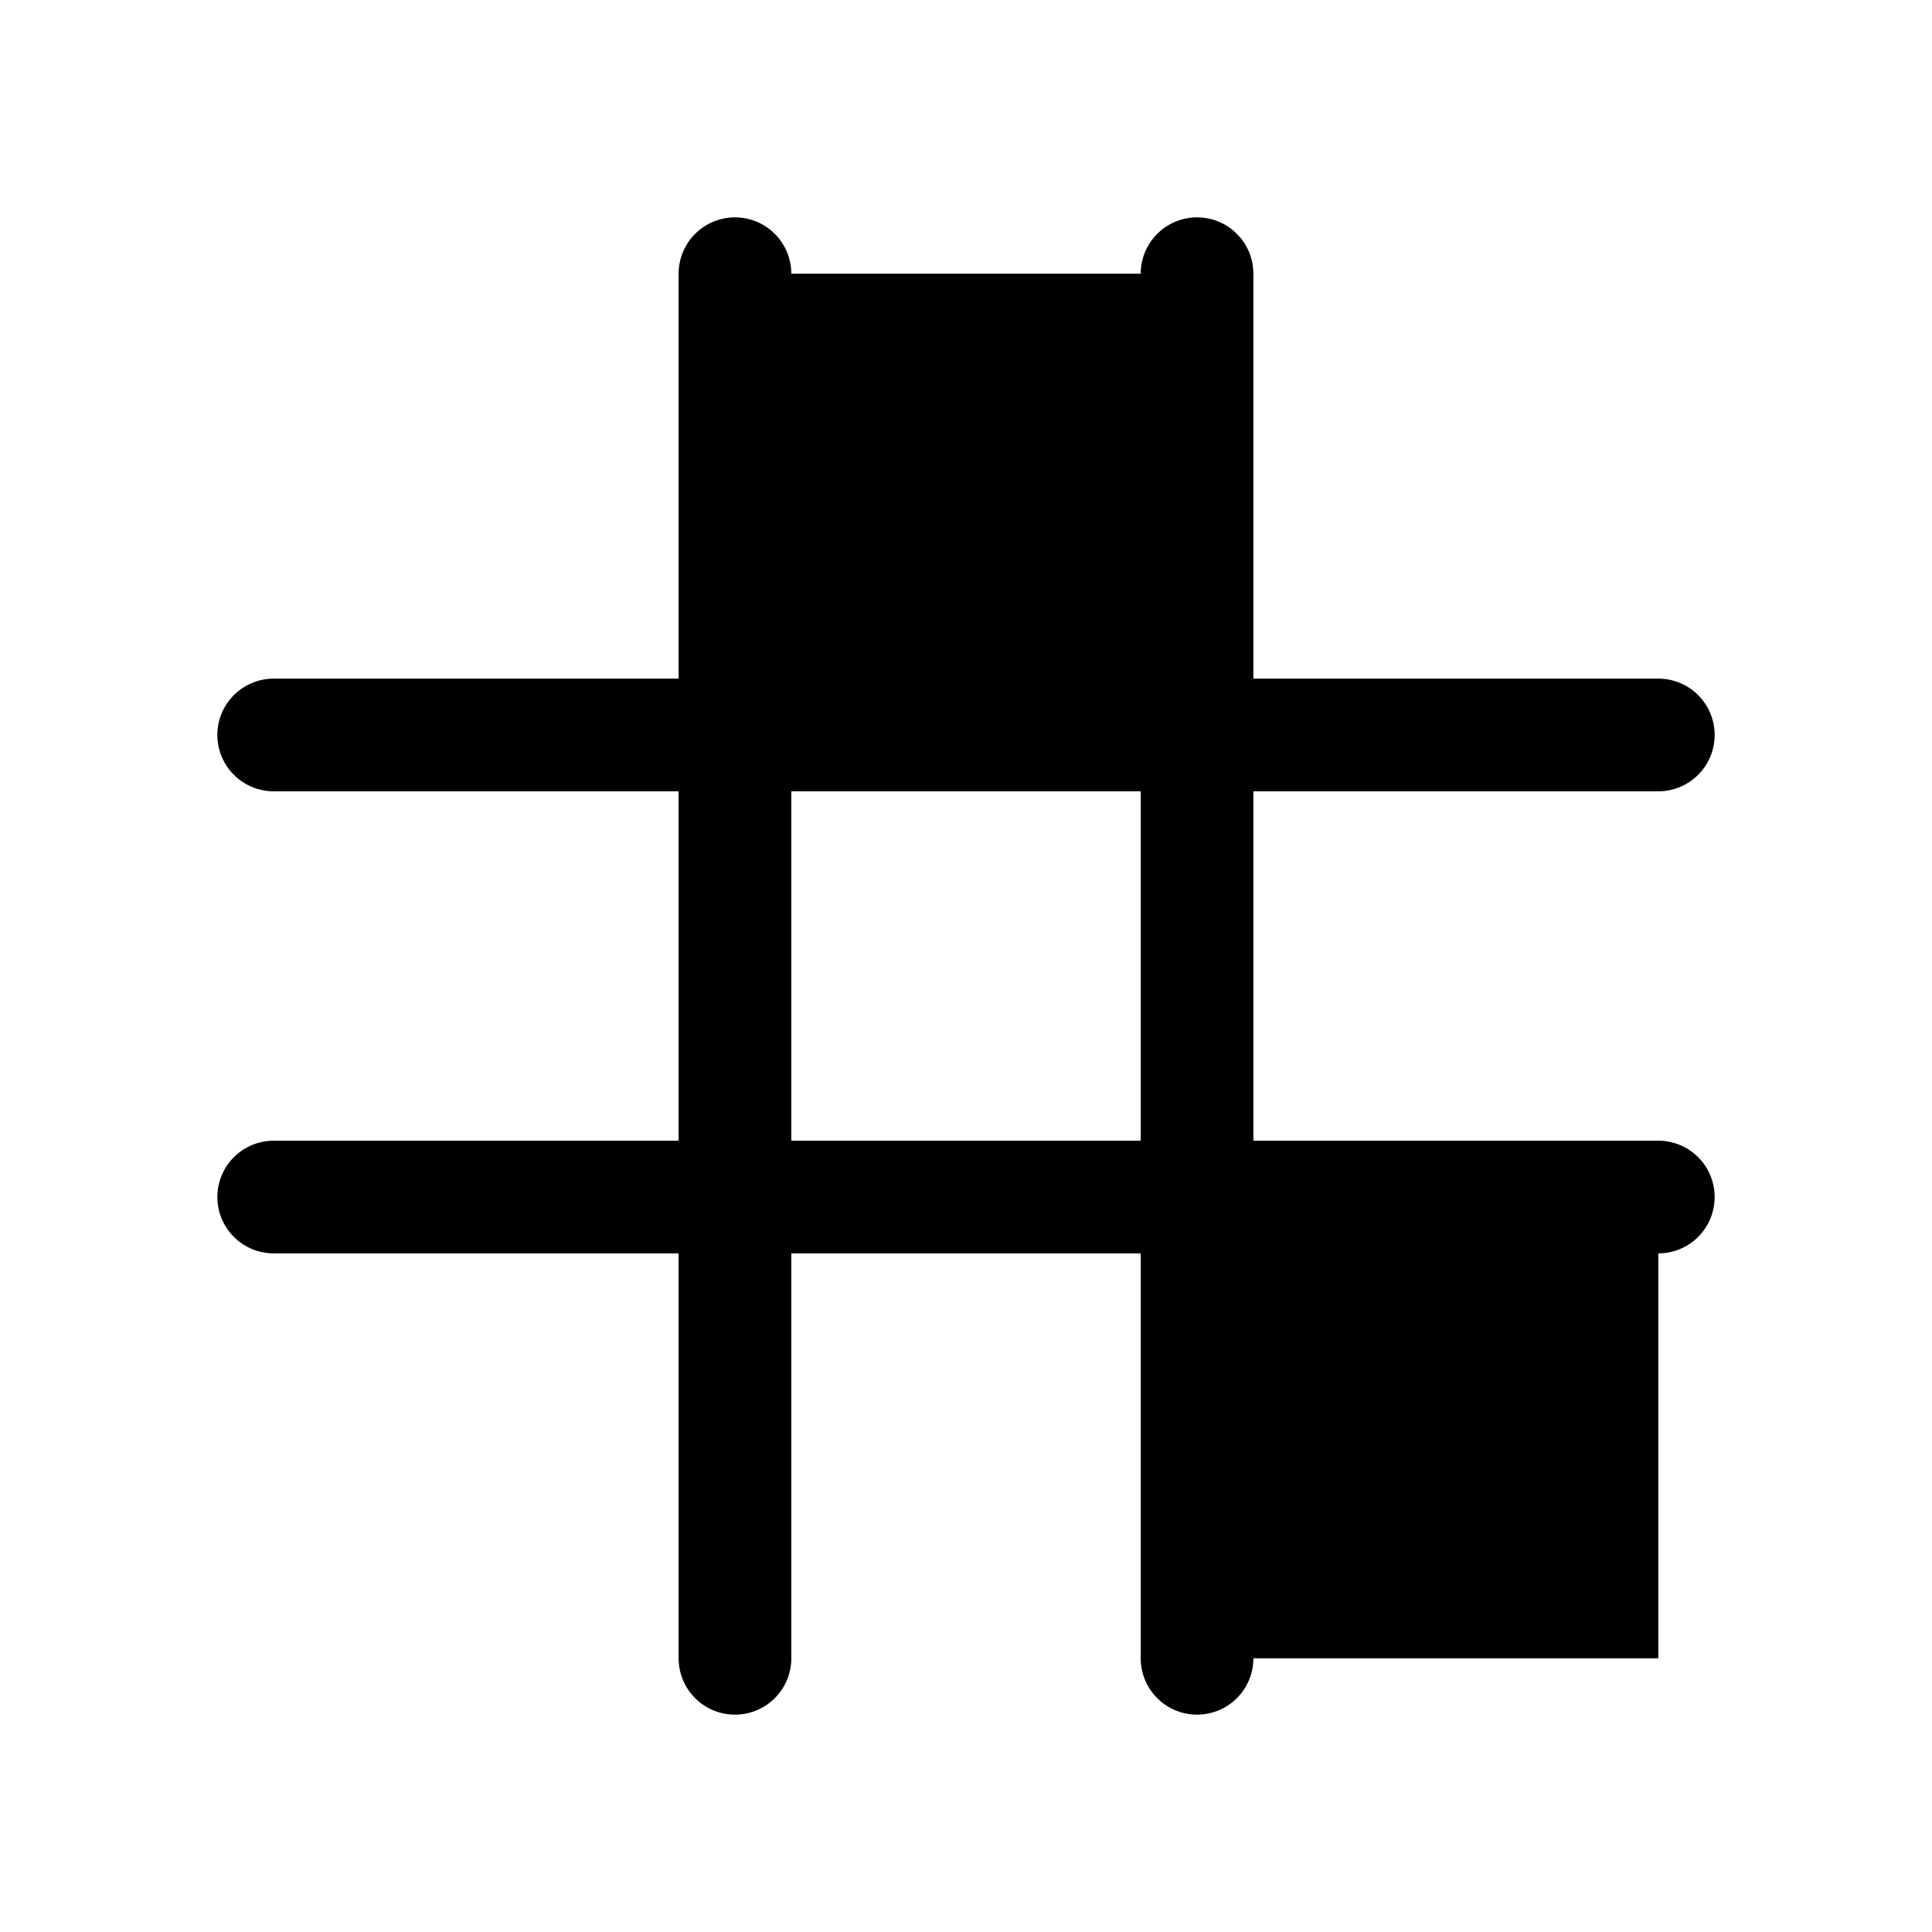
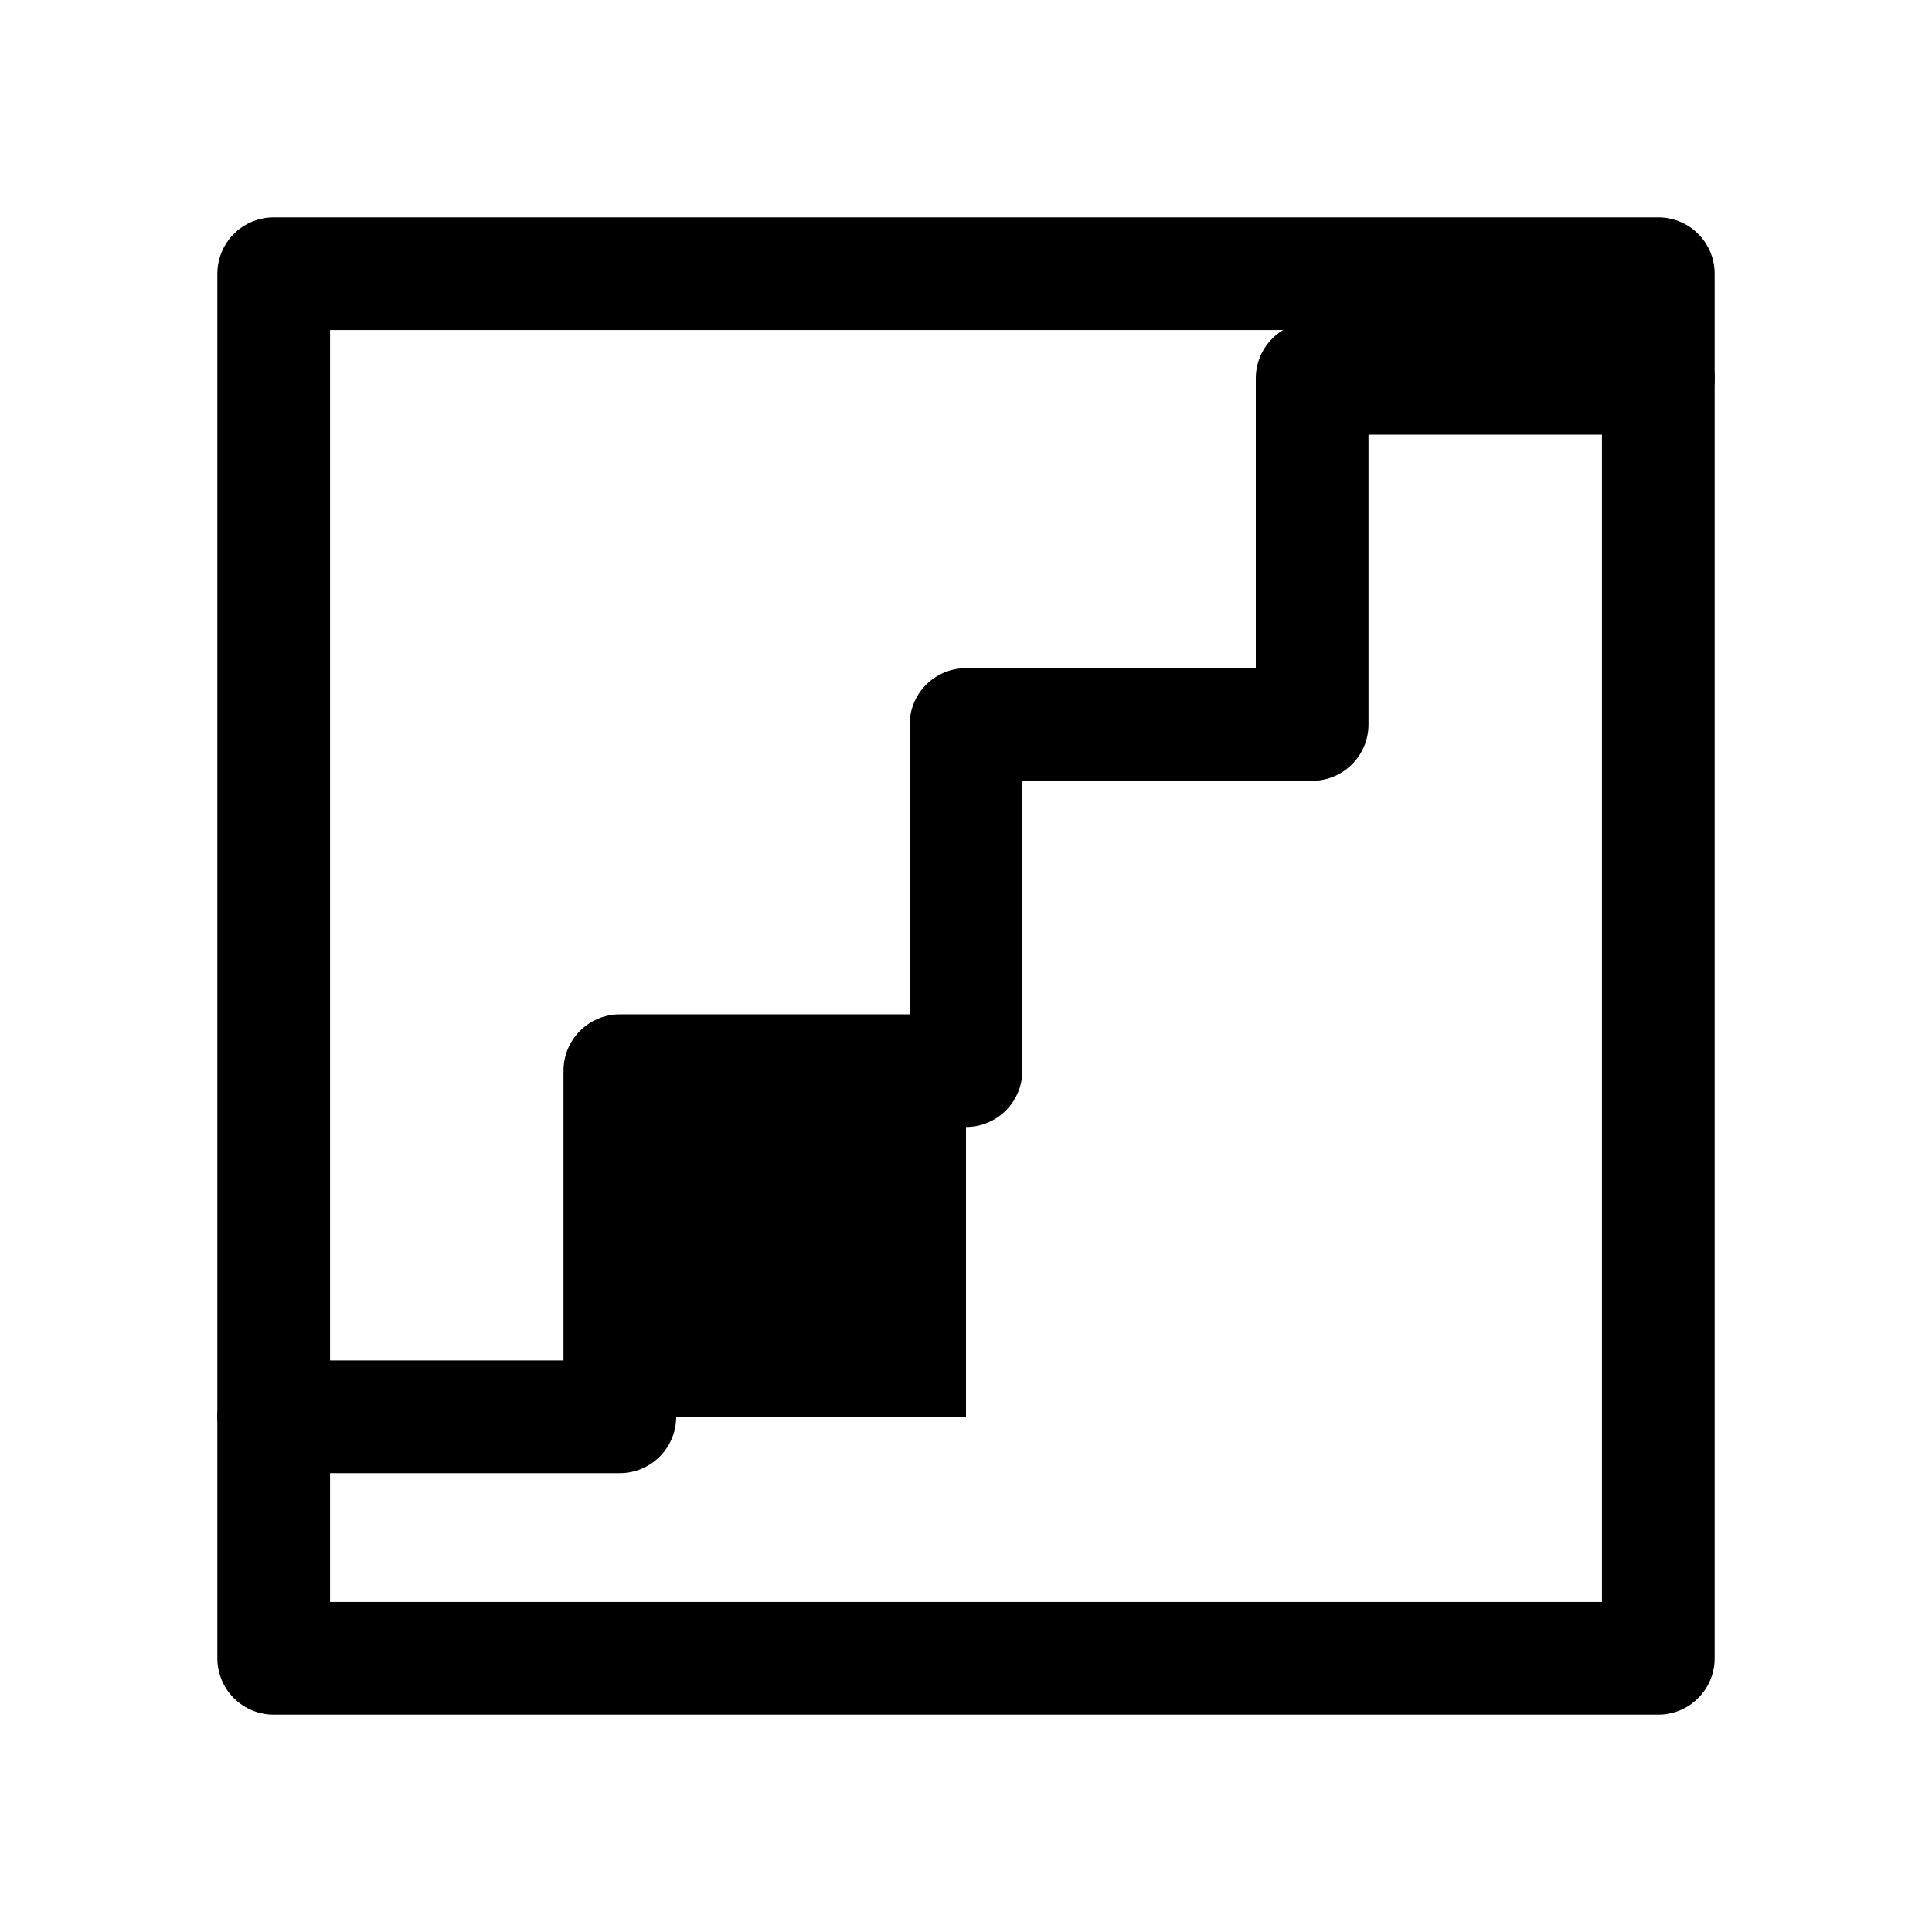
<svg xmlns="http://www.w3.org/2000/svg" viewBox="0 0 24 24" width="24" height="24" fill="none" stroke="currentColor" stroke-width="1.4" stroke-linecap="round" stroke-linejoin="round">
-   <path d="M9.13,3.4L9.13,20.6 M14.87,3.4L14.87,20.6 M3.4,9.13L20.6,9.13 M3.4,14.87L20.6,14.87" />
-   <path d="M9.13,3.4L14.87,3.4L14.87,9.13L9.13,9.13Z M14.87,14.87L20.6,14.87L20.6,20.6L14.87,20.6Z" fill="currentColor" stroke="none" />
+   <path d="M3.4,3.4L20.6,3.4L20.6,20.6L3.4,20.6Z" />
+   <path d="M3.4,17.6L7.7,17.6L7.7,13.3L12,13.3L12,9L16.3,9L16.3,4.7L20.6,4.7" />
+   <path d="M7.7,13.3L12,13.3L12,17.6L7.7,17.6Z" fill="currentColor" stroke="none" />
</svg>
